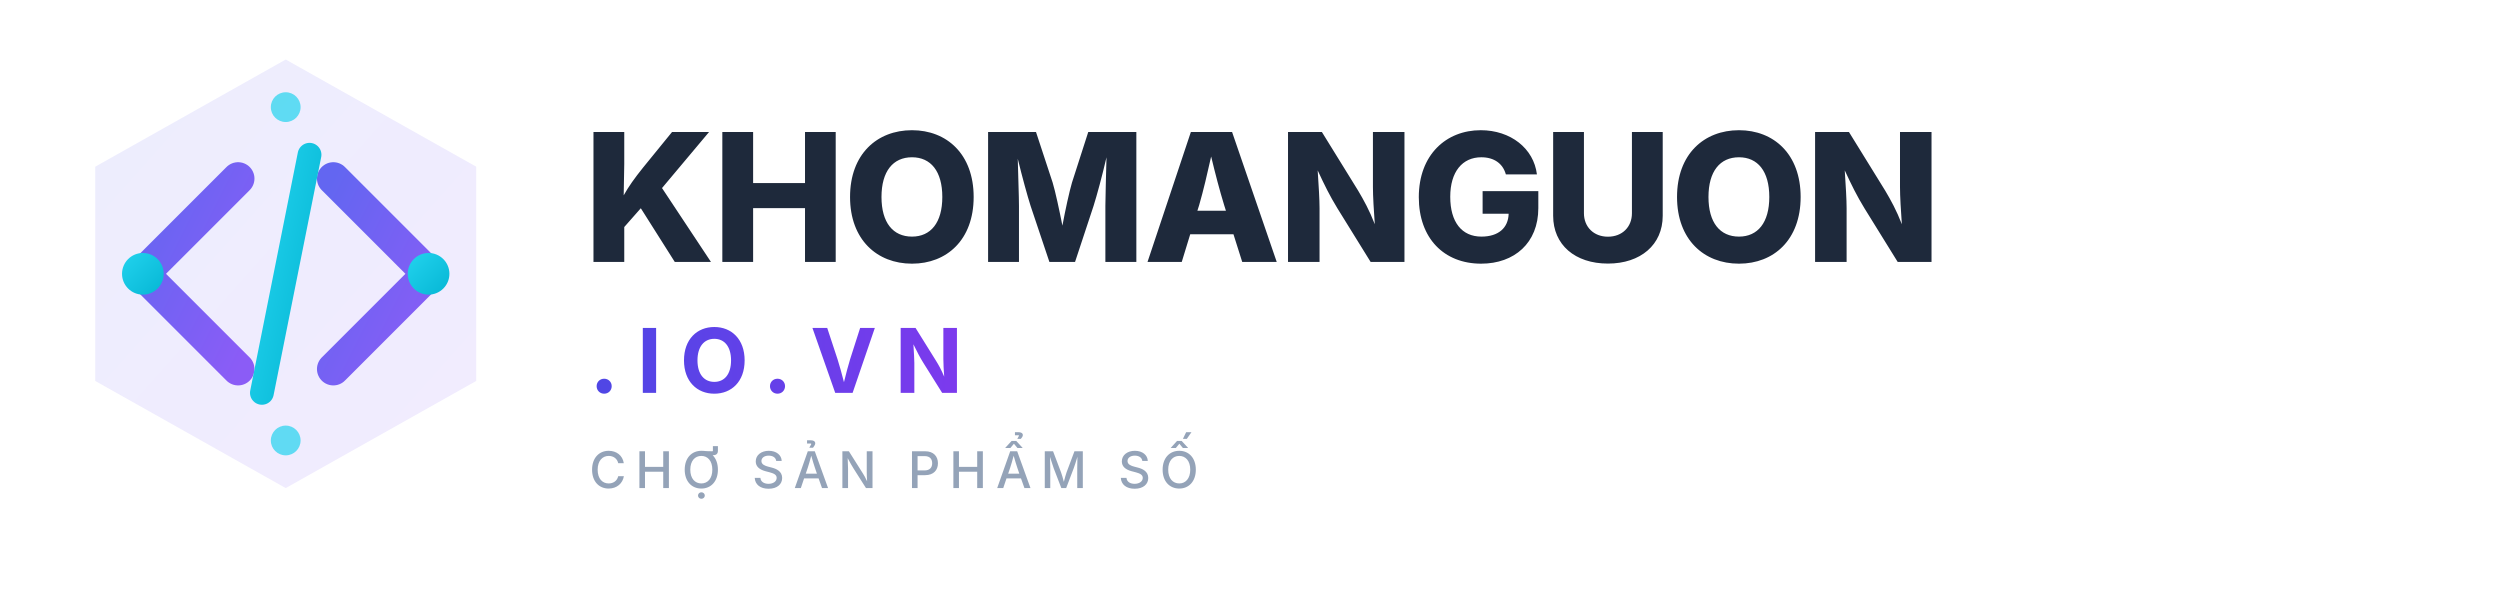
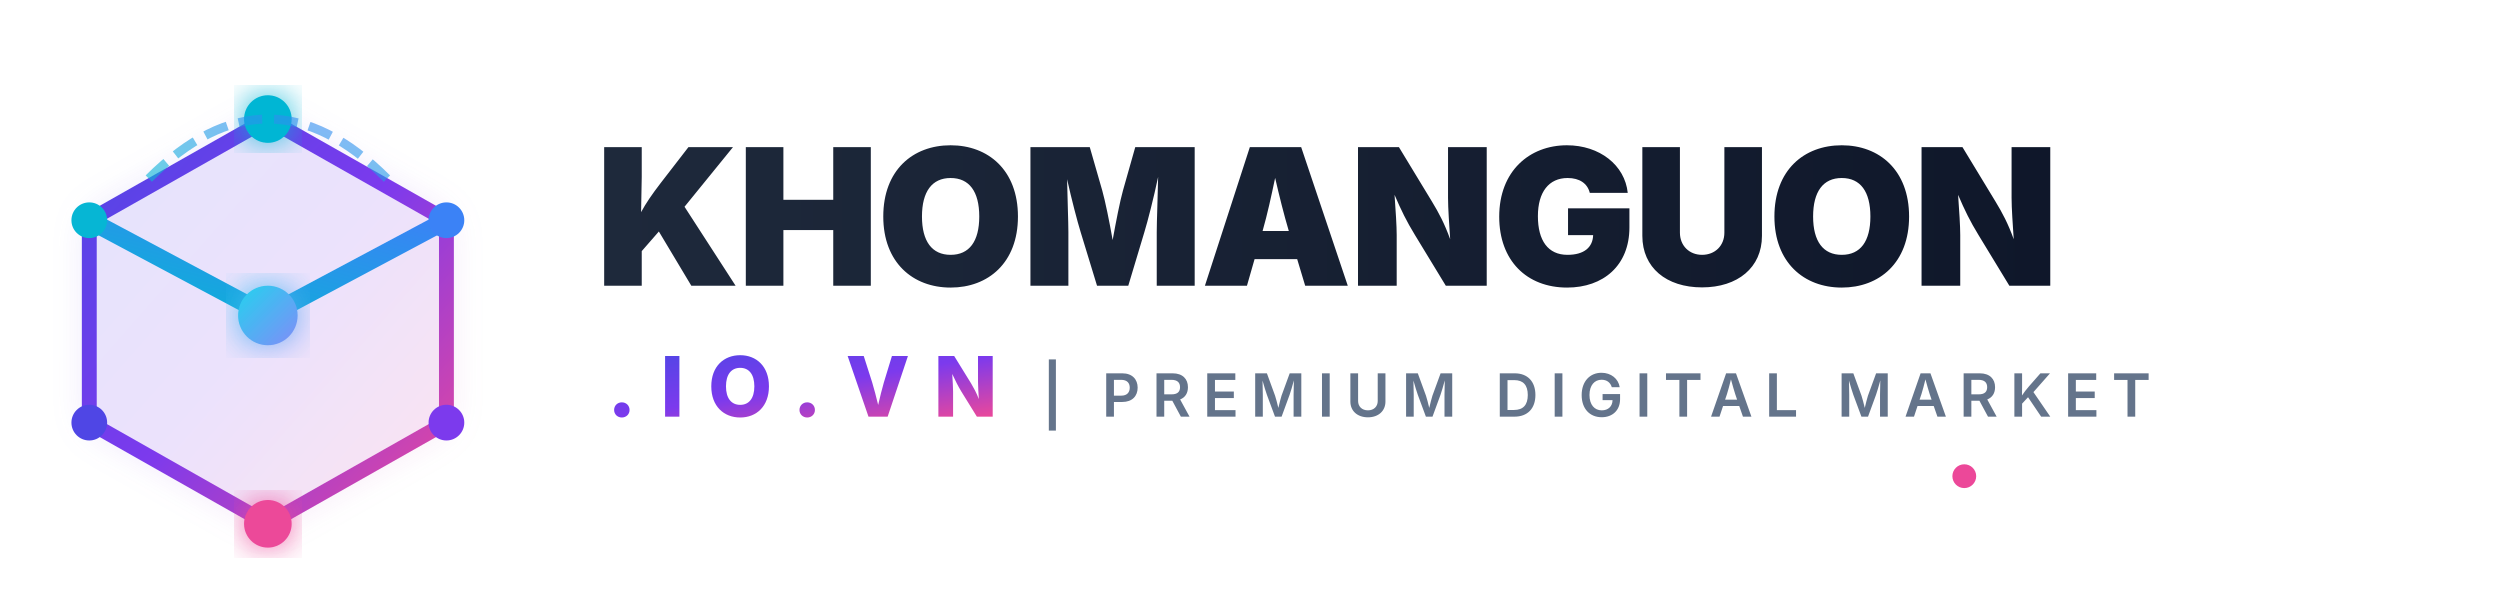
<svg xmlns="http://www.w3.org/2000/svg" viewBox="0 0 420 100" fill="none" role="img" aria-labelledby="logoTitle logoDesc">
  <defs>
-     <linearGradient id="iconGrad" x1="0%" y1="0%" x2="100%" y2="100%">
-       <stop offset="0%" stop-color="#6366F1" />
-       <stop offset="100%" stop-color="#8B5CF6" />
+     <linearGradient id="primaryGrad" x1="0%" y1="0%" x2="100%" y2="100%">
+       <stop offset="0%" stop-color="#4F46E5" />
+       <stop offset="50%" stop-color="#7C3AED" />
+       <stop offset="100%" stop-color="#EC4899" />
    </linearGradient>
-     <linearGradient id="accentGrad" x1="0%" y1="0%" x2="100%" y2="100%">
+     <linearGradient id="secondaryGrad" x1="0%" y1="100%" x2="100%" y2="0%">
+       <stop offset="0%" stop-color="#06B6D4" />
+       <stop offset="100%" stop-color="#3B82F6" />
+     </linearGradient>
+     <filter id="glow" x="-20%" y="-20%" width="140%" height="140%">
+       <feGaussianBlur stdDeviation="3" result="blur" />
+       <feComposite in="SourceGraphic" in2="blur" operator="over" />
+     </filter>
+     <linearGradient id="textGradient" x1="0%" y1="0%" x2="100%" y2="0%">
+       <stop offset="0%" stop-color="#1E293B" />
+       <stop offset="100%" stop-color="#0F172A" />
+     </linearGradient>
+     <linearGradient id="dotGradient" x1="0%" y1="0%" x2="100%" y2="100%">
      <stop offset="0%" stop-color="#22D3EE" />
-       <stop offset="100%" stop-color="#06B6D4" />
-     </linearGradient>
-     <linearGradient id="textGrad" x1="0%" y1="0%" x2="100%" y2="0%">
-       <stop offset="0%" stop-color="#4F46E5" />
-       <stop offset="100%" stop-color="#7C3AED" />
+       <stop offset="100%" stop-color="#818CF8" />
    </linearGradient>
  </defs>
-   <g transform="translate(8, 10)">
-     <path d="M40 0 L72 18 L72 54 L40 72 L8 54 L8 18 Z" fill="url(#iconGrad)" opacity="0.12" rx="4" />
-     <path d="M32 20 L16 36 L32 52" stroke="url(#iconGrad)" stroke-width="5.5" stroke-linecap="round" stroke-linejoin="round" fill="none" />
-     <path d="M48 20 L64 36 L48 52" stroke="url(#iconGrad)" stroke-width="5.5" stroke-linecap="round" stroke-linejoin="round" fill="none" />
-     <line x1="44" y1="16" x2="36" y2="56" stroke="url(#accentGrad)" stroke-width="4" stroke-linecap="round" />
-     <circle cx="16" cy="36" r="3.5" fill="url(#accentGrad)" />
-     <circle cx="64" cy="36" r="3.5" fill="url(#accentGrad)" />
-     <circle cx="40" cy="8" r="2.5" fill="#22D3EE" opacity="0.7" />
-     <circle cx="40" cy="64" r="2.5" fill="#22D3EE" opacity="0.7" />
+   <g transform="translate(10, 15)">
+     <path d="M35 5 L65 22 L65 56 L35 73 L5 56 L5 22 Z" fill="url(#primaryGrad)" opacity="0.15" filter="url(#glow)" />
+     <path d="M35 5 L65 22 L65 56 L35 73 L5 56 L5 22 Z" stroke="url(#primaryGrad)" stroke-width="2.5" fill="none" stroke-linejoin="round" />
+     <path d="M35 5 L35 38" stroke="url(#secondaryGrad)" stroke-width="3" stroke-linecap="round" />
+     <path d="M5 22 L35 38 L65 22" stroke="url(#secondaryGrad)" stroke-width="3" stroke-linejoin="round" stroke-linecap="round" />
+     <path d="M35 73 L35 38" stroke="url(#primaryGrad)" stroke-width="3" stroke-linecap="round" />
+     <circle cx="35" cy="5" r="4" fill="#06B6D4" filter="url(#glow)" />
+     <circle cx="65" cy="22" r="3" fill="#3B82F6" />
+     <circle cx="65" cy="56" r="3" fill="#7C3AED" />
+     <circle cx="35" cy="73" r="4" fill="#EC4899" filter="url(#glow)" />
+     <circle cx="5" cy="56" r="3" fill="#4F46E5" />
+     <circle cx="5" cy="22" r="3" fill="#06B6D4" />
+     <circle cx="35" cy="38" r="5" fill="url(#dotGradient)" filter="url(#glow)" />
+     <path d="M15 15 Q35 -5 55 15" stroke="url(#secondaryGrad)" stroke-width="1.5" stroke-dasharray="4 2" fill="none" opacity="0.6" />
  </g>
-   <text x="98" y="44" font-family="Inter, 'Segoe UI', system-ui, -apple-system, sans-serif" font-size="30" font-weight="800" fill="#1e293b" letter-spacing="-0.5">KHOMANGUON</text>
-   <text x="99" y="66" font-family="Inter, 'Segoe UI', system-ui, -apple-system, sans-serif" font-size="15" font-weight="700" fill="url(#textGrad)" letter-spacing="3">.IO.VN</text>
-   <text x="99" y="82" font-family="Inter, 'Segoe UI', system-ui, -apple-system, sans-serif" font-size="8.5" font-weight="500" fill="#94A3B8" letter-spacing="1.5">CHỢ SẢN PHẨM SỐ</text>
+   <text x="100" y="48" font-family="Outfit, Inter, system-ui, sans-serif" font-size="32" font-weight="900" fill="url(#textGradient)" letter-spacing="-0.5">KHOMANGUON</text>
+   <text x="102" y="70" font-family="Outfit, Inter, system-ui, sans-serif" font-size="14" font-weight="800" fill="url(#primaryGrad)" letter-spacing="4">.IO.VN</text>
+   <text x="175" y="70" font-family="Outfit, Inter, system-ui, sans-serif" font-size="10" font-weight="600" fill="#64748B" letter-spacing="2">| PREMIUM DIGITAL MARKET</text>
+   <line x1="102" y1="80" x2="330" y2="80" stroke="url(#primaryGrad)" stroke-width="2" stroke-linecap="round" opacity="0.3" />
+   <circle cx="330" cy="80" r="2" fill="#EC4899" />
</svg>
